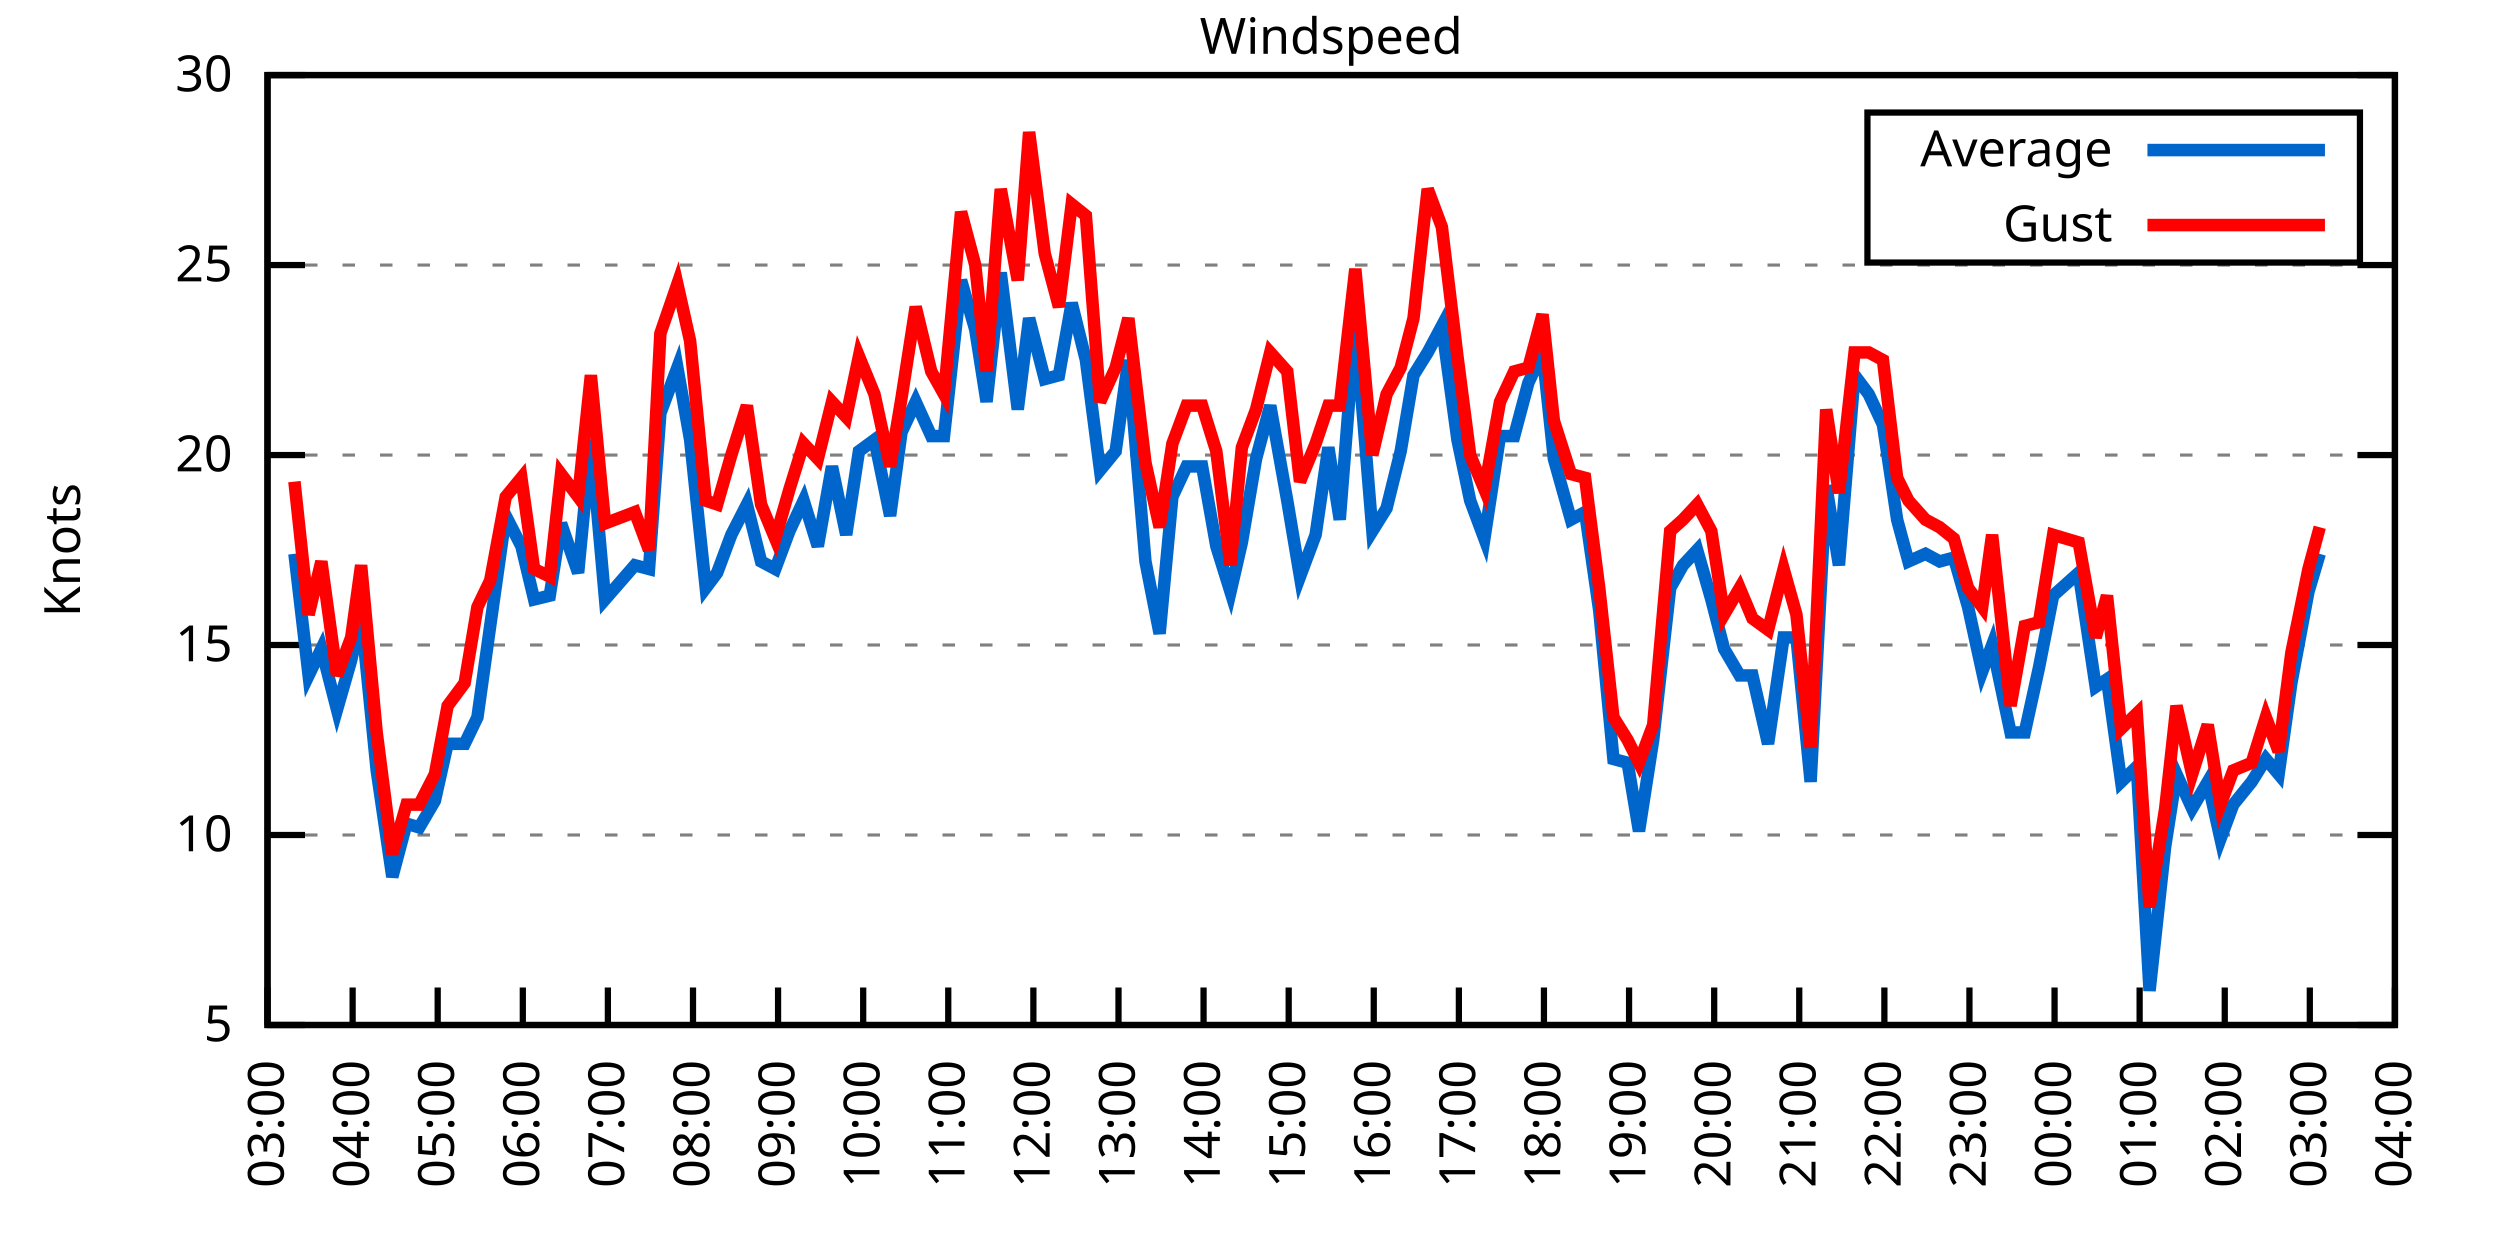
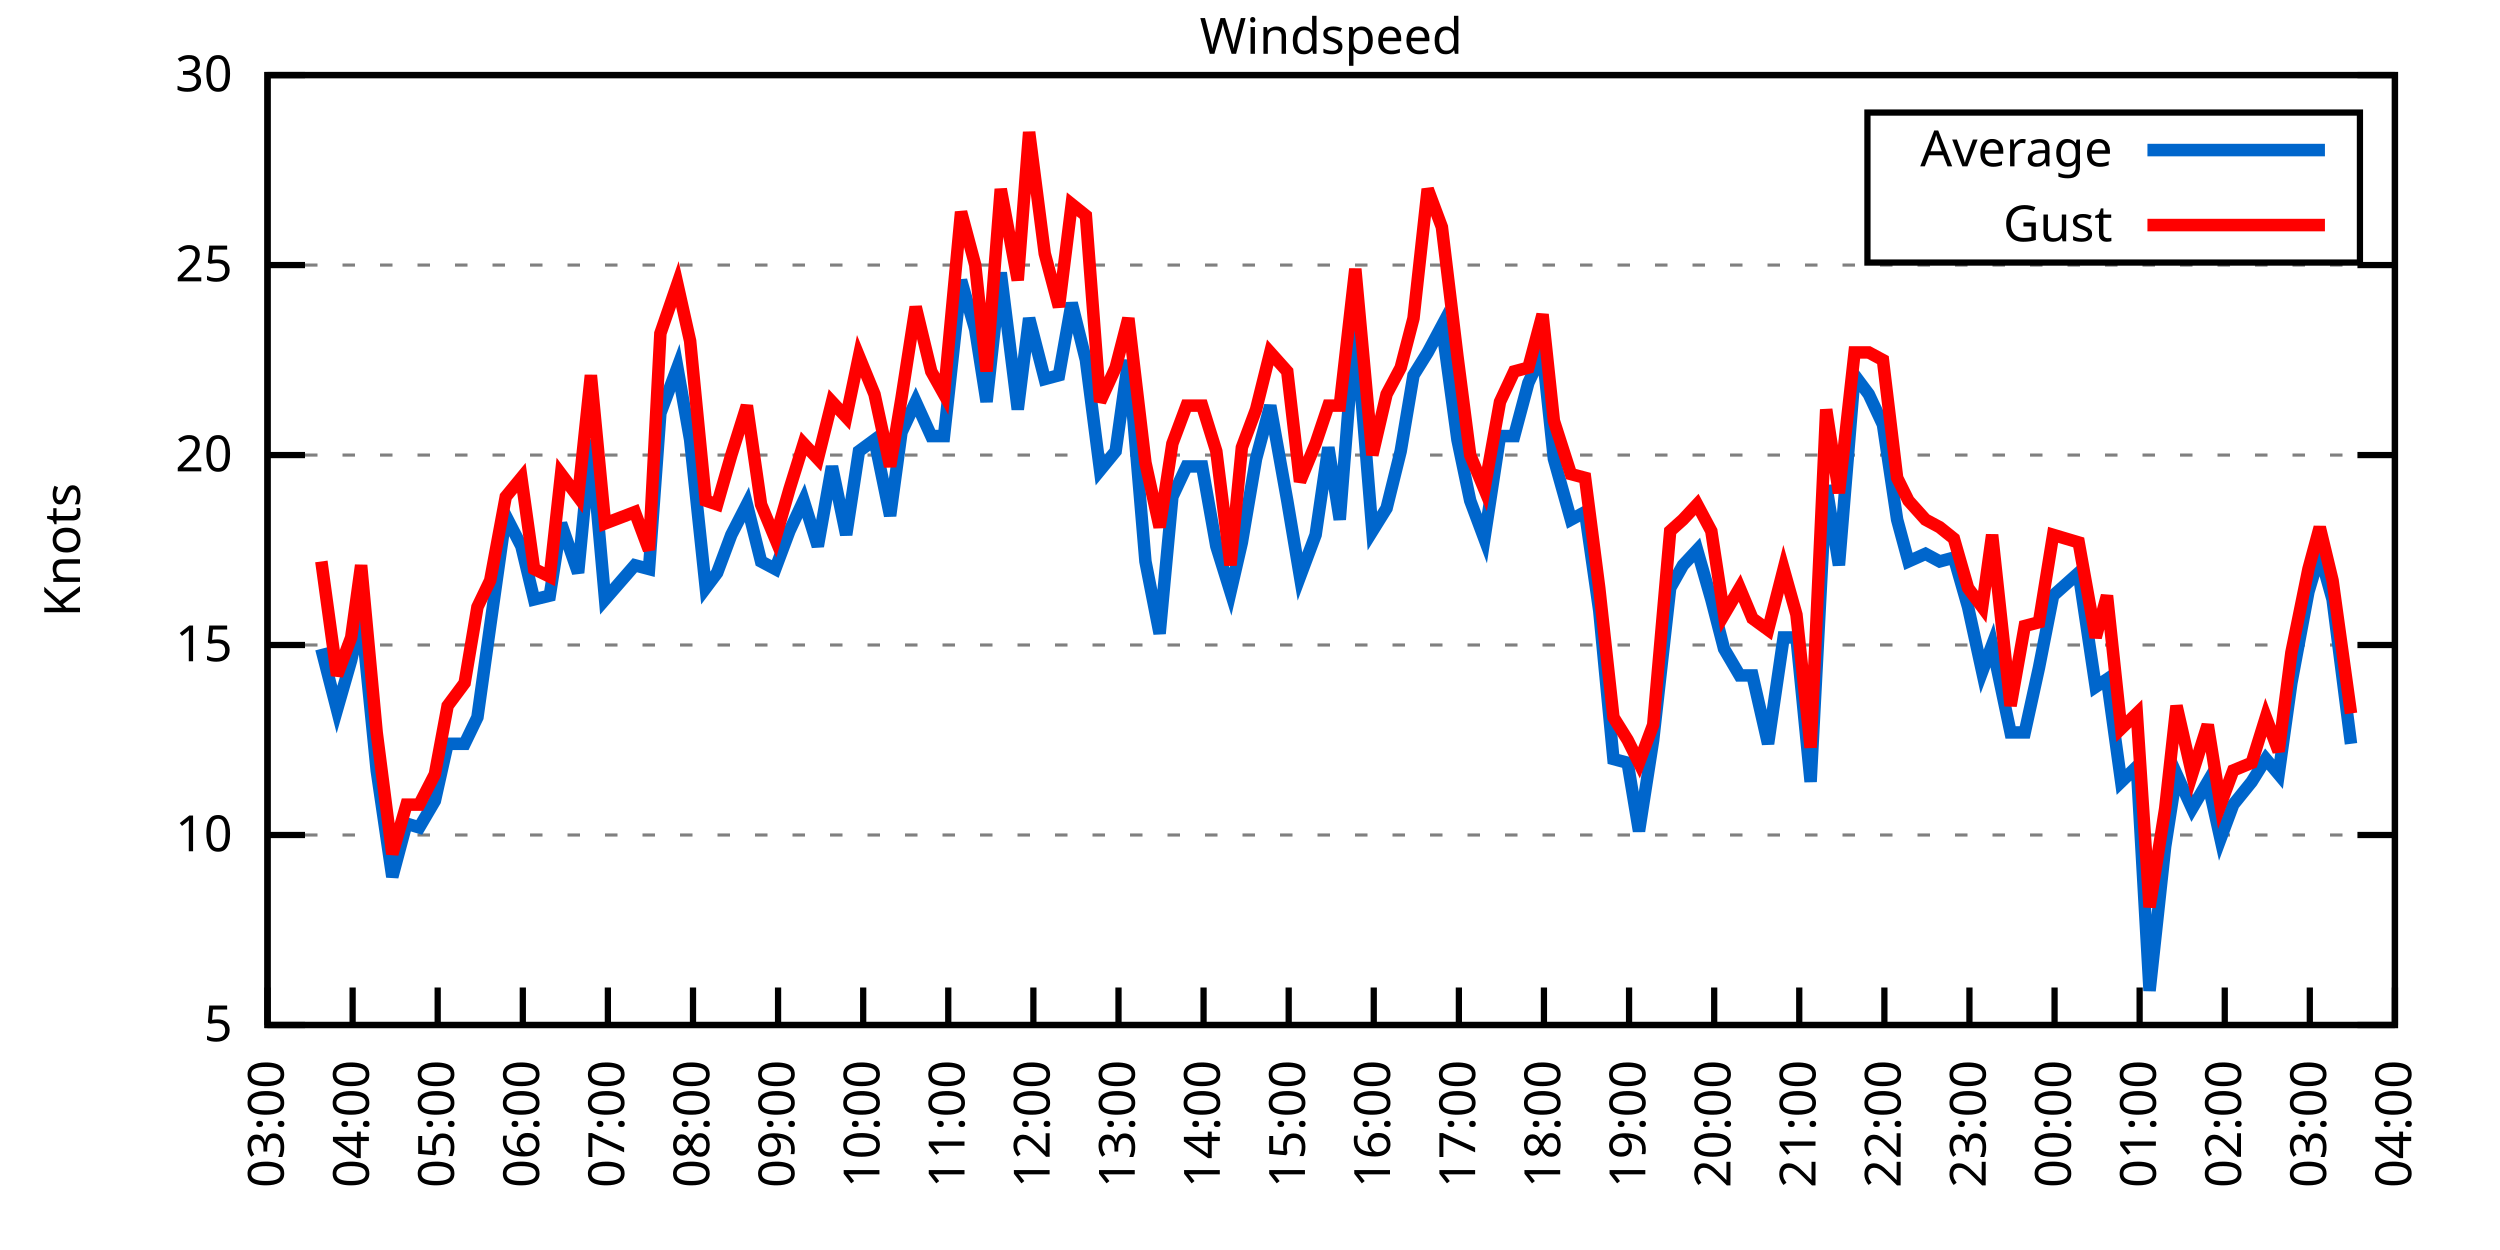
<svg xmlns="http://www.w3.org/2000/svg" xmlns:xlink="http://www.w3.org/1999/xlink" width="400" height="200" viewBox="0 0 400 200">
  <g id="gnuplot_canvas">
    <rect x="0" y="0" width="400" height="200" fill="none" />
    <defs>
      <circle id="gpDot" r="0.5" stroke-width="0.5" stroke="currentColor" />
      <path id="gpPt0" stroke-width="0.333" stroke="currentColor" d="M-1,0 h2 M0,-1 v2" />
      <path id="gpPt1" stroke-width="0.333" stroke="currentColor" d="M-1,-1 L1,1 M1,-1 L-1,1" />
      <path id="gpPt2" stroke-width="0.333" stroke="currentColor" d="M-1,0 L1,0 M0,-1 L0,1 M-1,-1 L1,1 M-1,1 L1,-1" />
      <rect id="gpPt3" stroke-width="0.333" stroke="currentColor" x="-1" y="-1" width="2" height="2" />
      <rect id="gpPt4" stroke-width="0.333" stroke="currentColor" fill="currentColor" x="-1" y="-1" width="2" height="2" />
      <circle id="gpPt5" stroke-width="0.333" stroke="currentColor" cx="0" cy="0" r="1" />
      <use xlink:href="#gpPt5" id="gpPt6" fill="currentColor" stroke="none" />
      <path id="gpPt7" stroke-width="0.333" stroke="currentColor" d="M0,-1.33 L-1.33,0.67 L1.33,0.67 z" />
      <use xlink:href="#gpPt7" id="gpPt8" fill="currentColor" stroke="none" />
      <use xlink:href="#gpPt7" id="gpPt9" stroke="currentColor" transform="rotate(180)" />
      <use xlink:href="#gpPt9" id="gpPt10" fill="currentColor" stroke="none" />
      <use xlink:href="#gpPt3" id="gpPt11" stroke="currentColor" transform="rotate(45)" />
      <use xlink:href="#gpPt11" id="gpPt12" fill="currentColor" stroke="none" />
      <path id="gpPt13" stroke-width="0.333" stroke="currentColor" d="M0,1.330 L1.265,0.411 L0.782,-1.067 L-0.782,-1.076 L-1.265,0.411 z" />
      <use xlink:href="#gpPt13" id="gpPt14" fill="currentColor" stroke="none" />
      <filter id="textbox" filterUnits="objectBoundingBox" x="0" y="0" height="1" width="1">
        <feFlood flood-color="white" flood-opacity="1" result="bgnd" />
        <feComposite in="SourceGraphic" in2="bgnd" operator="atop" />
      </filter>
      <filter id="greybox" filterUnits="objectBoundingBox" x="0" y="0" height="1" width="1">
        <feFlood flood-color="lightgrey" flood-opacity="1" result="grey" />
        <feComposite in="SourceGraphic" in2="grey" operator="atop" />
      </filter>
    </defs>
    <g fill="none" color="white" stroke="currentColor" stroke-width="1.00" stroke-linecap="butt" stroke-linejoin="miter">
</g>
    <g fill="none" color="black" stroke="currentColor" stroke-width="1.00" stroke-linecap="butt" stroke-linejoin="miter">
      <g stroke="none" shape-rendering="crispEdges">
        <polygon fill="rgb(255, 255, 255)" points="42.80,164.00 383.18,164.00 383.18,12.02 42.80,12.02 " />
      </g>
    </g>
    <g fill="none" color="black" stroke="currentColor" stroke-width="1.00" stroke-linecap="butt" stroke-linejoin="miter">
</g>
    <g fill="none" color="black" stroke="black" stroke-width="0.50" stroke-linecap="butt" stroke-linejoin="miter">
</g>
    <g fill="none" color="gray" stroke="currentColor" stroke-width="0.50" stroke-linecap="butt" stroke-linejoin="miter">
      <path stroke="gray" stroke-dasharray="2,4" class="gridline" d="M42.80,164.00 L383.19,164.00  " />
    </g>
    <g fill="none" color="gray" stroke="gray" stroke-width="1.00" stroke-linecap="butt" stroke-linejoin="miter">
</g>
    <g fill="none" color="black" stroke="currentColor" stroke-width="1.00" stroke-linecap="butt" stroke-linejoin="miter">
      <path stroke="black" d="M42.80,164.00 L48.80,164.00 M383.19,164.00 L377.19,164.00  " />
      <g transform="translate(37.20,166.60)" stroke="none" fill="black" font-family="Sans" font-size="8.00" text-anchor="end">
        <text>
          <tspan font-family="Sans"> 5</tspan>
        </text>
      </g>
    </g>
    <g fill="none" color="black" stroke="currentColor" stroke-width="1.00" stroke-linecap="butt" stroke-linejoin="miter">
</g>
    <g fill="none" color="black" stroke="black" stroke-width="0.50" stroke-linecap="butt" stroke-linejoin="miter">
</g>
    <g fill="none" color="gray" stroke="currentColor" stroke-width="0.50" stroke-linecap="butt" stroke-linejoin="miter">
      <path stroke="gray" stroke-dasharray="2,4" class="gridline" d="M42.80,133.60 L383.19,133.60  " />
    </g>
    <g fill="none" color="gray" stroke="gray" stroke-width="1.00" stroke-linecap="butt" stroke-linejoin="miter">
</g>
    <g fill="none" color="black" stroke="currentColor" stroke-width="1.00" stroke-linecap="butt" stroke-linejoin="miter">
      <path stroke="black" d="M42.80,133.60 L48.80,133.60 M383.19,133.60 L377.19,133.60  " />
      <g transform="translate(37.20,136.20)" stroke="none" fill="black" font-family="Sans" font-size="8.00" text-anchor="end">
        <text>
          <tspan font-family="Sans"> 10</tspan>
        </text>
      </g>
    </g>
    <g fill="none" color="black" stroke="currentColor" stroke-width="1.00" stroke-linecap="butt" stroke-linejoin="miter">
</g>
    <g fill="none" color="black" stroke="black" stroke-width="0.50" stroke-linecap="butt" stroke-linejoin="miter">
</g>
    <g fill="none" color="gray" stroke="currentColor" stroke-width="0.50" stroke-linecap="butt" stroke-linejoin="miter">
      <path stroke="gray" stroke-dasharray="2,4" class="gridline" d="M42.80,103.20 L383.19,103.20  " />
    </g>
    <g fill="none" color="gray" stroke="gray" stroke-width="1.00" stroke-linecap="butt" stroke-linejoin="miter">
</g>
    <g fill="none" color="black" stroke="currentColor" stroke-width="1.00" stroke-linecap="butt" stroke-linejoin="miter">
      <path stroke="black" d="M42.80,103.20 L48.80,103.20 M383.19,103.20 L377.19,103.20  " />
      <g transform="translate(37.20,105.80)" stroke="none" fill="black" font-family="Sans" font-size="8.00" text-anchor="end">
        <text>
          <tspan font-family="Sans"> 15</tspan>
        </text>
      </g>
    </g>
    <g fill="none" color="black" stroke="currentColor" stroke-width="1.00" stroke-linecap="butt" stroke-linejoin="miter">
</g>
    <g fill="none" color="black" stroke="black" stroke-width="0.50" stroke-linecap="butt" stroke-linejoin="miter">
</g>
    <g fill="none" color="gray" stroke="currentColor" stroke-width="0.50" stroke-linecap="butt" stroke-linejoin="miter">
      <path stroke="gray" stroke-dasharray="2,4" class="gridline" d="M42.80,72.81 L383.19,72.81  " />
    </g>
    <g fill="none" color="gray" stroke="gray" stroke-width="1.00" stroke-linecap="butt" stroke-linejoin="miter">
</g>
    <g fill="none" color="black" stroke="currentColor" stroke-width="1.00" stroke-linecap="butt" stroke-linejoin="miter">
      <path stroke="black" d="M42.80,72.81 L48.80,72.81 M383.19,72.81 L377.19,72.81  " />
      <g transform="translate(37.20,75.41)" stroke="none" fill="black" font-family="Sans" font-size="8.00" text-anchor="end">
        <text>
          <tspan font-family="Sans"> 20</tspan>
        </text>
      </g>
    </g>
    <g fill="none" color="black" stroke="currentColor" stroke-width="1.00" stroke-linecap="butt" stroke-linejoin="miter">
</g>
    <g fill="none" color="black" stroke="black" stroke-width="0.50" stroke-linecap="butt" stroke-linejoin="miter">
</g>
    <g fill="none" color="gray" stroke="currentColor" stroke-width="0.50" stroke-linecap="butt" stroke-linejoin="miter">
      <path stroke="gray" stroke-dasharray="2,4" class="gridline" d="M42.80,42.41 L383.19,42.41  " />
    </g>
    <g fill="none" color="gray" stroke="gray" stroke-width="1.00" stroke-linecap="butt" stroke-linejoin="miter">
</g>
    <g fill="none" color="black" stroke="currentColor" stroke-width="1.00" stroke-linecap="butt" stroke-linejoin="miter">
      <path stroke="black" d="M42.80,42.41 L48.80,42.41 M383.19,42.41 L377.19,42.41  " />
      <g transform="translate(37.20,45.01)" stroke="none" fill="black" font-family="Sans" font-size="8.00" text-anchor="end">
        <text>
          <tspan font-family="Sans"> 25</tspan>
        </text>
      </g>
    </g>
    <g fill="none" color="black" stroke="currentColor" stroke-width="1.00" stroke-linecap="butt" stroke-linejoin="miter">
</g>
    <g fill="none" color="black" stroke="black" stroke-width="0.50" stroke-linecap="butt" stroke-linejoin="miter">
</g>
    <g fill="none" color="gray" stroke="currentColor" stroke-width="0.50" stroke-linecap="butt" stroke-linejoin="miter">
      <path stroke="gray" stroke-dasharray="2,4" class="gridline" d="M42.80,12.01 L383.19,12.01  " />
    </g>
    <g fill="none" color="gray" stroke="gray" stroke-width="1.00" stroke-linecap="butt" stroke-linejoin="miter">
</g>
    <g fill="none" color="black" stroke="currentColor" stroke-width="1.00" stroke-linecap="butt" stroke-linejoin="miter">
      <path stroke="black" d="M42.80,12.01 L48.80,12.01 M383.19,12.01 L377.19,12.01  " />
      <g transform="translate(37.20,14.61)" stroke="none" fill="black" font-family="Sans" font-size="8.00" text-anchor="end">
        <text>
          <tspan font-family="Sans"> 30</tspan>
        </text>
      </g>
    </g>
    <g fill="none" color="black" stroke="currentColor" stroke-width="1.00" stroke-linecap="butt" stroke-linejoin="miter">
      <path stroke="black" d="M42.80,164.00 L42.80,158.00  " />
      <g transform="translate(45.40,169.60) rotate(270.00)" stroke="none" fill="black" font-family="Sans" font-size="8.00" text-anchor="end">
        <text>
          <tspan font-family="Sans">03:00</tspan>
        </text>
      </g>
    </g>
    <g fill="none" color="black" stroke="currentColor" stroke-width="1.00" stroke-linecap="butt" stroke-linejoin="miter">
      <path stroke="black" d="M56.42,164.00 L56.42,158.00  " />
      <g transform="translate(59.02,169.60) rotate(270.00)" stroke="none" fill="black" font-family="Sans" font-size="8.00" text-anchor="end">
        <text>
          <tspan font-family="Sans">04:00</tspan>
        </text>
      </g>
    </g>
    <g fill="none" color="black" stroke="currentColor" stroke-width="1.00" stroke-linecap="butt" stroke-linejoin="miter">
      <path stroke="black" d="M70.03,164.00 L70.03,158.00  " />
      <g transform="translate(72.63,169.60) rotate(270.00)" stroke="none" fill="black" font-family="Sans" font-size="8.00" text-anchor="end">
        <text>
          <tspan font-family="Sans">05:00</tspan>
        </text>
      </g>
    </g>
    <g fill="none" color="black" stroke="currentColor" stroke-width="1.00" stroke-linecap="butt" stroke-linejoin="miter">
      <path stroke="black" d="M83.65,164.00 L83.65,158.00  " />
      <g transform="translate(86.25,169.60) rotate(270.00)" stroke="none" fill="black" font-family="Sans" font-size="8.00" text-anchor="end">
        <text>
          <tspan font-family="Sans">06:00</tspan>
        </text>
      </g>
    </g>
    <g fill="none" color="black" stroke="currentColor" stroke-width="1.00" stroke-linecap="butt" stroke-linejoin="miter">
      <path stroke="black" d="M97.26,164.00 L97.26,158.00  " />
      <g transform="translate(99.86,169.60) rotate(270.00)" stroke="none" fill="black" font-family="Sans" font-size="8.00" text-anchor="end">
        <text>
          <tspan font-family="Sans">07:00</tspan>
        </text>
      </g>
    </g>
    <g fill="none" color="black" stroke="currentColor" stroke-width="1.00" stroke-linecap="butt" stroke-linejoin="miter">
      <path stroke="black" d="M110.88,164.00 L110.88,158.00  " />
      <g transform="translate(113.48,169.60) rotate(270.00)" stroke="none" fill="black" font-family="Sans" font-size="8.00" text-anchor="end">
        <text>
          <tspan font-family="Sans">08:00</tspan>
        </text>
      </g>
    </g>
    <g fill="none" color="black" stroke="currentColor" stroke-width="1.00" stroke-linecap="butt" stroke-linejoin="miter">
      <path stroke="black" d="M124.49,164.00 L124.49,158.00  " />
      <g transform="translate(127.09,169.60) rotate(270.00)" stroke="none" fill="black" font-family="Sans" font-size="8.00" text-anchor="end">
        <text>
          <tspan font-family="Sans">09:00</tspan>
        </text>
      </g>
    </g>
    <g fill="none" color="black" stroke="currentColor" stroke-width="1.00" stroke-linecap="butt" stroke-linejoin="miter">
      <path stroke="black" d="M138.11,164.00 L138.11,158.00  " />
      <g transform="translate(140.71,169.60) rotate(270.00)" stroke="none" fill="black" font-family="Sans" font-size="8.00" text-anchor="end">
        <text>
          <tspan font-family="Sans">10:00</tspan>
        </text>
      </g>
    </g>
    <g fill="none" color="black" stroke="currentColor" stroke-width="1.00" stroke-linecap="butt" stroke-linejoin="miter">
      <path stroke="black" d="M151.72,164.00 L151.72,158.00  " />
      <g transform="translate(154.32,169.60) rotate(270.00)" stroke="none" fill="black" font-family="Sans" font-size="8.00" text-anchor="end">
        <text>
          <tspan font-family="Sans">11:00</tspan>
        </text>
      </g>
    </g>
    <g fill="none" color="black" stroke="currentColor" stroke-width="1.00" stroke-linecap="butt" stroke-linejoin="miter">
      <path stroke="black" d="M165.34,164.00 L165.34,158.00  " />
      <g transform="translate(167.94,169.60) rotate(270.00)" stroke="none" fill="black" font-family="Sans" font-size="8.00" text-anchor="end">
        <text>
          <tspan font-family="Sans">12:00</tspan>
        </text>
      </g>
    </g>
    <g fill="none" color="black" stroke="currentColor" stroke-width="1.00" stroke-linecap="butt" stroke-linejoin="miter">
      <path stroke="black" d="M178.96,164.00 L178.96,158.00  " />
      <g transform="translate(181.56,169.60) rotate(270.00)" stroke="none" fill="black" font-family="Sans" font-size="8.00" text-anchor="end">
        <text>
          <tspan font-family="Sans">13:00</tspan>
        </text>
      </g>
    </g>
    <g fill="none" color="black" stroke="currentColor" stroke-width="1.00" stroke-linecap="butt" stroke-linejoin="miter">
      <path stroke="black" d="M192.57,164.00 L192.57,158.00  " />
      <g transform="translate(195.17,169.60) rotate(270.00)" stroke="none" fill="black" font-family="Sans" font-size="8.00" text-anchor="end">
        <text>
          <tspan font-family="Sans">14:00</tspan>
        </text>
      </g>
    </g>
    <g fill="none" color="black" stroke="currentColor" stroke-width="1.00" stroke-linecap="butt" stroke-linejoin="miter">
      <path stroke="black" d="M206.19,164.00 L206.19,158.00  " />
      <g transform="translate(208.79,169.60) rotate(270.00)" stroke="none" fill="black" font-family="Sans" font-size="8.00" text-anchor="end">
        <text>
          <tspan font-family="Sans">15:00</tspan>
        </text>
      </g>
    </g>
    <g fill="none" color="black" stroke="currentColor" stroke-width="1.00" stroke-linecap="butt" stroke-linejoin="miter">
      <path stroke="black" d="M219.80,164.00 L219.80,158.00  " />
      <g transform="translate(222.40,169.60) rotate(270.00)" stroke="none" fill="black" font-family="Sans" font-size="8.00" text-anchor="end">
        <text>
          <tspan font-family="Sans">16:00</tspan>
        </text>
      </g>
    </g>
    <g fill="none" color="black" stroke="currentColor" stroke-width="1.00" stroke-linecap="butt" stroke-linejoin="miter">
      <path stroke="black" d="M233.42,164.00 L233.42,158.00  " />
      <g transform="translate(236.02,169.60) rotate(270.00)" stroke="none" fill="black" font-family="Sans" font-size="8.00" text-anchor="end">
        <text>
          <tspan font-family="Sans">17:00</tspan>
        </text>
      </g>
    </g>
    <g fill="none" color="black" stroke="currentColor" stroke-width="1.00" stroke-linecap="butt" stroke-linejoin="miter">
      <path stroke="black" d="M247.03,164.00 L247.03,158.00  " />
      <g transform="translate(249.63,169.60) rotate(270.00)" stroke="none" fill="black" font-family="Sans" font-size="8.00" text-anchor="end">
        <text>
          <tspan font-family="Sans">18:00</tspan>
        </text>
      </g>
    </g>
    <g fill="none" color="black" stroke="currentColor" stroke-width="1.00" stroke-linecap="butt" stroke-linejoin="miter">
      <path stroke="black" d="M260.65,164.00 L260.65,158.00  " />
      <g transform="translate(263.25,169.60) rotate(270.00)" stroke="none" fill="black" font-family="Sans" font-size="8.00" text-anchor="end">
        <text>
          <tspan font-family="Sans">19:00</tspan>
        </text>
      </g>
    </g>
    <g fill="none" color="black" stroke="currentColor" stroke-width="1.00" stroke-linecap="butt" stroke-linejoin="miter">
      <path stroke="black" d="M274.27,164.00 L274.27,158.00  " />
      <g transform="translate(276.87,169.60) rotate(270.00)" stroke="none" fill="black" font-family="Sans" font-size="8.00" text-anchor="end">
        <text>
          <tspan font-family="Sans">20:00</tspan>
        </text>
      </g>
    </g>
    <g fill="none" color="black" stroke="currentColor" stroke-width="1.00" stroke-linecap="butt" stroke-linejoin="miter">
      <path stroke="black" d="M287.88,164.00 L287.88,158.00  " />
      <g transform="translate(290.48,169.60) rotate(270.00)" stroke="none" fill="black" font-family="Sans" font-size="8.00" text-anchor="end">
        <text>
          <tspan font-family="Sans">21:00</tspan>
        </text>
      </g>
    </g>
    <g fill="none" color="black" stroke="currentColor" stroke-width="1.00" stroke-linecap="butt" stroke-linejoin="miter">
      <path stroke="black" d="M301.50,164.00 L301.50,158.00  " />
      <g transform="translate(304.10,169.60) rotate(270.00)" stroke="none" fill="black" font-family="Sans" font-size="8.00" text-anchor="end">
        <text>
          <tspan font-family="Sans">22:00</tspan>
        </text>
      </g>
    </g>
    <g fill="none" color="black" stroke="currentColor" stroke-width="1.00" stroke-linecap="butt" stroke-linejoin="miter">
      <path stroke="black" d="M315.11,164.00 L315.11,158.00  " />
      <g transform="translate(317.71,169.60) rotate(270.00)" stroke="none" fill="black" font-family="Sans" font-size="8.00" text-anchor="end">
        <text>
          <tspan font-family="Sans">23:00</tspan>
        </text>
      </g>
    </g>
    <g fill="none" color="black" stroke="currentColor" stroke-width="1.00" stroke-linecap="butt" stroke-linejoin="miter">
      <path stroke="black" d="M328.73,164.00 L328.73,158.00  " />
      <g transform="translate(331.33,169.60) rotate(270.00)" stroke="none" fill="black" font-family="Sans" font-size="8.00" text-anchor="end">
        <text>
          <tspan font-family="Sans">00:00</tspan>
        </text>
      </g>
    </g>
    <g fill="none" color="black" stroke="currentColor" stroke-width="1.00" stroke-linecap="butt" stroke-linejoin="miter">
      <path stroke="black" d="M342.34,164.00 L342.34,158.00  " />
      <g transform="translate(344.94,169.60) rotate(270.00)" stroke="none" fill="black" font-family="Sans" font-size="8.00" text-anchor="end">
        <text>
          <tspan font-family="Sans">01:00</tspan>
        </text>
      </g>
    </g>
    <g fill="none" color="black" stroke="currentColor" stroke-width="1.00" stroke-linecap="butt" stroke-linejoin="miter">
      <path stroke="black" d="M355.96,164.00 L355.96,158.00  " />
      <g transform="translate(358.56,169.60) rotate(270.00)" stroke="none" fill="black" font-family="Sans" font-size="8.00" text-anchor="end">
        <text>
          <tspan font-family="Sans">02:00</tspan>
        </text>
      </g>
    </g>
    <g fill="none" color="black" stroke="currentColor" stroke-width="1.00" stroke-linecap="butt" stroke-linejoin="miter">
      <path stroke="black" d="M369.57,164.00 L369.57,158.00  " />
      <g transform="translate(372.17,169.60) rotate(270.00)" stroke="none" fill="black" font-family="Sans" font-size="8.00" text-anchor="end">
        <text>
          <tspan font-family="Sans">03:00</tspan>
        </text>
      </g>
    </g>
    <g fill="none" color="black" stroke="currentColor" stroke-width="1.00" stroke-linecap="butt" stroke-linejoin="miter">
      <path stroke="black" d="M383.19,164.00 L383.19,158.00  " />
      <g transform="translate(385.79,169.60) rotate(270.00)" stroke="none" fill="black" font-family="Sans" font-size="8.00" text-anchor="end">
        <text>
          <tspan font-family="Sans">04:00</tspan>
        </text>
      </g>
    </g>
    <g fill="none" color="black" stroke="currentColor" stroke-width="1.00" stroke-linecap="butt" stroke-linejoin="miter">
</g>
    <g fill="none" color="black" stroke="currentColor" stroke-width="1.00" stroke-linecap="butt" stroke-linejoin="miter">
      <path stroke="black" d="M42.80,12.01 L42.80,164.00 L383.19,164.00 L383.19,12.01 L42.80,12.01 Z  " />
    </g>
    <g fill="none" color="black" stroke="currentColor" stroke-width="1.00" stroke-linecap="butt" stroke-linejoin="miter">
</g>
    <g fill="none" color="black" stroke="currentColor" stroke-width="1.00" stroke-linecap="butt" stroke-linejoin="miter">
      <path stroke="black" d="M298.79,42.01 L298.79,18.01 L377.59,18.01 L377.59,42.01 L298.79,42.01 Z  " />
    </g>
    <g id="Windspeed_plot_1">
      <g fill="none" color="white" stroke="black" stroke-width="2.00" stroke-linecap="butt" stroke-linejoin="miter">
</g>
      <g fill="none" color="black" stroke="currentColor" stroke-width="2.00" stroke-linecap="butt" stroke-linejoin="miter">
        <g transform="translate(337.99,26.61)" stroke="none" fill="black" font-family="Sans" font-size="8.00" text-anchor="end">
          <text>
            <tspan font-family="Sans">Average</tspan>
          </text>
        </g>
      </g>
      <g fill="none" color="black" stroke="currentColor" stroke-width="2.00" stroke-linecap="butt" stroke-linejoin="miter">
-         <path stroke="rgb(  0, 102, 204)" d="M343.59,24.01 L371.99,24.01 M47.11,88.61 L49.38,108.07 L51.42,103.81 L53.92,113.54 L56.19,105.64 L57.78,98.34   L60.27,123.27 L62.77,140.29 L65.04,131.78 L67.08,132.39 L69.58,128.13 L71.62,119.01 L74.34,119.01 L76.39,114.76   L78.43,100.16 L80.92,82.53 L83.42,87.40 L85.46,95.91 L87.96,95.30 L89.77,83.75 L92.50,91.65 L94.54,70.37   L96.81,95.91 L101.57,90.44 L103.84,91.04 L105.66,66.12 L108.38,58.82 L110.42,70.37 L112.92,94.08 L114.74,91.65   L117.01,85.57 L119.50,80.71 L121.77,89.83 L124.04,91.04 L126.31,84.97 L128.58,80.10 L130.85,87.40 L133.12,74.63   L135.39,85.57 L137.43,72.20 L139.92,70.37 L142.42,82.53 L144.24,69.16 L146.51,64.29 L149.00,69.77 L151.04,69.77   L153.77,44.84 L156.04,52.74 L157.85,64.29 L160.12,43.62 L162.84,65.51 L164.66,50.92 L167.16,60.65 L169.43,60.04   L171.47,48.49 L173.74,57.61 L176.01,75.24 L178.50,72.20 L180.54,57.61 L183.27,89.83 L185.54,101.38 L187.58,79.49   L189.85,74.63 L192.34,74.63 L194.61,87.40 L196.88,94.69 L198.70,86.79 L200.97,73.41 L203.24,64.90 L205.96,80.10   L208.00,92.26 L210.50,85.57 L212.54,71.59 L214.36,83.14 L216.85,51.53 L219.58,84.97 L221.85,81.32 L224.11,72.20   L226.16,60.04 L228.43,56.39 L230.70,52.14 L233.19,70.37 L235.23,80.10 L237.50,86.18 L240.00,69.77 L242.27,69.77   L244.54,61.25 L246.81,56.39 L248.62,73.41 L251.35,83.14 L253.61,81.93 L255.88,97.73 L258.15,121.44 L260.42,122.05   L262.24,132.99 L264.51,118.40 L267.23,94.08 L269.27,90.44 L271.54,88.00 L273.81,95.91 L275.85,103.81 L278.35,108.07   L280.39,108.07 L282.89,119.01 L285.38,101.99 L287.43,101.99 L289.70,125.09 L292.19,77.67 L294.23,90.44 L296.73,60.04   L299.00,63.08 L301.27,67.94 L303.54,83.14 L305.35,89.83 L308.08,88.61 L310.35,89.83 L312.62,89.22 L314.89,97.12   L317.15,107.46 L318.74,103.20 L321.69,117.19 L323.96,117.19 L326.23,106.85 L328.50,95.30 L330.54,93.48 L332.59,91.65   L335.31,109.89 L337.12,108.68 L339.39,125.09 L341.89,122.66 L343.93,158.53 L346.43,135.43 L348.24,123.87 L350.74,129.35   L353.24,125.09 L355.28,134.21 L357.32,128.74 L360.27,125.09 L362.54,121.44 L364.58,123.87 L366.62,109.28 L369.35,94.69   L371.16,88.61  " />
+         <path stroke="rgb(  0, 102, 204)" d="M343.59,24.01 L371.99,24.01 M51.42,103.81 L53.92,113.54 L56.19,105.64 L57.78,98.34 L60.27,123.27 L62.77,140.29   L65.04,131.78 L67.08,132.39 L69.58,128.13 L71.62,119.01 L74.34,119.01 L76.39,114.76 L78.43,100.16 L80.92,82.53   L83.42,87.40 L85.46,95.91 L87.96,95.30 L89.77,83.75 L92.50,91.65 L94.54,70.37 L96.81,95.91 L101.57,90.44   L103.84,91.04 L105.66,66.12 L108.38,58.82 L110.42,70.37 L112.92,94.08 L114.74,91.65 L117.01,85.57 L119.50,80.71   L121.77,89.83 L124.04,91.04 L126.31,84.97 L128.58,80.10 L130.85,87.40 L133.12,74.63 L135.39,85.57 L137.43,72.20   L139.92,70.37 L142.42,82.53 L144.24,69.16 L146.51,64.29 L149.00,69.77 L151.04,69.77 L153.77,44.84 L156.04,52.74   L157.85,64.29 L160.12,43.62 L162.84,65.51 L164.66,50.92 L167.16,60.65 L169.43,60.04 L171.47,48.49 L173.74,57.61   L176.01,75.24 L178.50,72.20 L180.54,57.61 L183.27,89.83 L185.54,101.38 L187.58,79.49 L189.85,74.63 L192.34,74.63   L194.61,87.40 L196.88,94.69 L198.70,86.79 L200.97,73.41 L203.24,64.90 L205.96,80.10 L208.00,92.26 L210.50,85.57   L212.54,71.59 L214.36,83.14 L216.85,51.53 L219.58,84.97 L221.85,81.32 L224.11,72.20 L226.16,60.04 L228.43,56.39   L230.70,52.14 L233.19,70.37 L235.23,80.10 L237.50,86.18 L240.00,69.77 L242.27,69.77 L244.54,61.25 L246.81,56.39   L248.62,73.41 L251.35,83.14 L253.61,81.93 L255.88,97.73 L258.15,121.44 L260.42,122.05 L262.24,132.99 L264.51,118.40   L267.23,94.08 L269.27,90.44 L271.54,88.00 L273.81,95.91 L275.85,103.81 L278.35,108.07 L280.39,108.07 L282.89,119.01   L285.38,101.99 L287.43,101.99 L289.70,125.09 L292.19,77.67 L294.23,90.44 L296.73,60.04 L299.00,63.08 L301.27,67.94   L303.54,83.14 L305.35,89.83 L308.08,88.61 L310.35,89.83 L312.62,89.22 L314.89,97.12 L317.15,107.46 L318.74,103.20   L321.69,117.19 L323.96,117.19 L326.23,106.85 L328.50,95.30 L330.54,93.48 L332.59,91.65 L335.31,109.89 L337.12,108.68   L339.39,125.09 L341.89,122.66 L343.93,158.53 L346.43,135.43 L348.24,123.87 L350.74,129.35 L353.24,125.09 L355.28,134.21   L357.32,128.74 L360.27,125.09 L362.54,121.44 L364.58,123.87 L366.62,109.28 L369.35,94.69 L371.16,88.61 L373.21,95.91   L376.16,119.01  " />
      </g>
    </g>
    <g id="Windspeed_plot_2">
      <g fill="none" color="black" stroke="currentColor" stroke-width="2.00" stroke-linecap="butt" stroke-linejoin="miter">
        <g transform="translate(337.99,38.61)" stroke="none" fill="black" font-family="Sans" font-size="8.00" text-anchor="end">
          <text>
            <tspan font-family="Sans">Gust</tspan>
          </text>
        </g>
      </g>
      <g fill="none" color="black" stroke="currentColor" stroke-width="2.00" stroke-linecap="butt" stroke-linejoin="miter">
-         <path stroke="rgb(255,   0,   0)" d="M343.59,36.01 L371.99,36.01 M47.11,77.06 L49.38,98.34 L51.42,89.83 L53.92,108.07 L56.19,101.99 L57.78,90.44   L60.27,117.19 L62.77,136.64 L65.04,128.74 L67.08,128.74 L69.58,123.87 L71.62,112.93 L74.34,109.28 L76.39,97.12   L78.43,92.87 L80.92,79.49 L83.42,76.45 L85.46,91.04 L87.96,92.26 L89.77,75.85 L92.50,79.49 L94.54,60.04   L96.81,83.75 L101.57,81.93 L103.84,88.00 L105.66,53.35 L108.38,45.45 L110.42,54.57 L112.92,80.10 L114.74,80.71   L117.01,72.81 L119.50,64.90 L121.77,80.71 L124.04,86.18 L126.31,78.28 L128.58,70.98 L130.85,73.41 L133.12,64.29   L135.39,66.73 L137.43,57.00 L139.92,63.08 L142.42,74.63 L144.24,63.69 L146.51,49.10 L149.00,59.43 L151.04,63.08   L153.77,33.90 L156.04,42.41 L157.85,59.43 L160.12,30.25 L162.84,44.84 L164.66,21.13 L167.16,40.58 L169.43,49.10   L171.47,32.68 L173.74,34.50 L176.01,64.29 L178.50,58.82 L180.54,50.92 L183.27,74.02 L185.54,84.36 L187.58,70.98   L189.85,64.90 L192.34,64.90 L194.61,72.20 L196.88,90.44 L198.70,71.59 L200.97,65.51 L203.24,56.39 L205.96,59.43   L208.00,77.06 L210.50,70.98 L212.54,64.90 L214.36,64.90 L216.85,43.02 L219.58,72.81 L221.85,63.08 L224.11,58.82   L226.16,50.92 L228.43,30.25 L230.70,36.33 L233.19,57.00 L235.23,72.81 L237.50,78.28 L240.00,64.29 L242.27,59.43   L244.54,58.82 L246.81,50.31 L248.62,67.33 L251.35,75.85 L253.61,76.45 L255.88,94.08 L258.15,114.76 L260.42,118.40   L262.24,122.05 L264.51,115.97 L267.23,84.97 L269.27,83.14 L271.54,80.71 L273.81,84.97 L275.85,98.34 L278.35,94.08   L280.39,98.95 L282.89,100.77 L285.38,91.04 L287.43,98.34 L289.70,119.62 L292.19,65.51 L294.23,78.89 L296.73,56.39   L299.00,56.39 L301.27,57.61 L303.54,76.45 L305.35,80.10 L308.08,83.14 L310.35,84.36 L312.62,86.18 L314.89,94.08   L317.15,97.12 L318.74,85.57 L321.69,112.93 L323.96,100.16 L326.23,99.56 L328.50,85.57 L330.54,86.18 L332.59,86.79   L335.31,101.99 L337.12,95.30 L339.39,116.58 L341.89,114.15 L343.93,145.15 L346.43,129.35 L348.24,112.93 L350.74,123.87   L353.24,115.97 L355.28,128.74 L357.32,123.27 L360.27,122.05 L362.54,114.76 L364.58,120.23 L366.62,104.42 L369.35,91.04   L371.16,84.36  " />
+         <path stroke="rgb(255,   0,   0)" d="M343.59,36.01 L371.99,36.01 M51.42,89.83 L53.92,108.07 L56.19,101.99 L57.78,90.44 L60.27,117.19 L62.77,136.64   L65.04,128.74 L67.08,128.74 L69.58,123.87 L71.62,112.93 L74.34,109.28 L76.39,97.12 L78.43,92.87 L80.92,79.49   L83.42,76.45 L85.46,91.04 L87.96,92.26 L89.77,75.85 L92.50,79.49 L94.54,60.04 L96.81,83.75 L101.57,81.93   L103.84,88.00 L105.66,53.35 L108.38,45.45 L110.42,54.57 L112.92,80.10 L114.74,80.71 L117.01,72.81 L119.50,64.90   L121.77,80.71 L124.04,86.18 L126.31,78.28 L128.58,70.98 L130.85,73.41 L133.12,64.29 L135.39,66.73 L137.43,57.00   L139.92,63.08 L142.42,74.63 L144.24,63.69 L146.51,49.10 L149.00,59.43 L151.04,63.08 L153.77,33.90 L156.04,42.41   L157.85,59.43 L160.12,30.25 L162.84,44.84 L164.66,21.13 L167.16,40.58 L169.43,49.10 L171.47,32.68 L173.74,34.50   L176.01,64.29 L178.50,58.82 L180.54,50.92 L183.27,74.02 L185.54,84.36 L187.58,70.98 L189.85,64.90 L192.34,64.90   L194.61,72.20 L196.88,90.44 L198.70,71.59 L200.97,65.51 L203.24,56.39 L205.96,59.43 L208.00,77.06 L210.50,70.98   L212.54,64.90 L214.36,64.90 L216.85,43.02 L219.58,72.81 L221.85,63.08 L224.11,58.82 L226.16,50.92 L228.43,30.25   L230.70,36.33 L233.19,57.00 L235.23,72.81 L237.50,78.28 L240.00,64.29 L242.27,59.43 L244.54,58.82 L246.81,50.31   L248.62,67.33 L251.35,75.85 L253.61,76.45 L255.88,94.08 L258.15,114.76 L260.42,118.40 L262.24,122.05 L264.51,115.97   L267.23,84.97 L269.27,83.14 L271.54,80.71 L273.81,84.97 L275.85,98.34 L278.35,94.08 L280.39,98.95 L282.89,100.77   L285.38,91.04 L287.43,98.34 L289.70,119.62 L292.19,65.51 L294.23,78.89 L296.73,56.39 L299.00,56.39 L301.27,57.61   L303.54,76.45 L305.35,80.10 L308.08,83.14 L310.35,84.36 L312.62,86.18 L314.89,94.08 L317.15,97.12 L318.74,85.57   L321.69,112.93 L323.96,100.16 L326.23,99.56 L328.50,85.57 L330.54,86.18 L332.59,86.79 L335.31,101.99 L337.12,95.30   L339.39,116.58 L341.89,114.15 L343.93,145.15 L346.43,129.35 L348.24,112.93 L350.74,123.87 L353.24,115.97 L355.28,128.74   L357.32,123.27 L360.27,122.05 L362.54,114.76 L364.58,120.23 L366.62,104.42 L369.35,91.04 L371.16,84.36 L373.21,92.87   L376.16,114.15  " />
      </g>
    </g>
    <g fill="none" color="black" stroke="currentColor" stroke-width="2.00" stroke-linecap="butt" stroke-linejoin="miter">
</g>
    <g fill="none" color="black" stroke="black" stroke-width="1.00" stroke-linecap="butt" stroke-linejoin="miter">
</g>
    <g fill="none" color="black" stroke="currentColor" stroke-width="1.00" stroke-linecap="butt" stroke-linejoin="miter">
      <path stroke="black" d="M42.80,12.01 L42.80,164.00 L383.19,164.00 L383.19,12.01 L42.80,12.01 Z  " />
      <g transform="translate(12.80,88.01) rotate(270.00)" stroke="none" fill="black" font-family="Sans" font-size="8.00" text-anchor="middle">
        <text>
          <tspan font-family="Sans">Knots</tspan>
        </text>
      </g>
    </g>
    <g fill="none" color="black" stroke="currentColor" stroke-width="1.00" stroke-linecap="butt" stroke-linejoin="miter">
</g>
    <g fill="none" color="black" stroke="currentColor" stroke-width="1.00" stroke-linecap="butt" stroke-linejoin="miter">
      <g transform="translate(212.99,8.61)" stroke="none" fill="black" font-family="Sans" font-size="8.00" text-anchor="middle">
        <text>
          <tspan font-family="Sans">Windspeed</tspan>
        </text>
      </g>
    </g>
    <g fill="none" color="black" stroke="currentColor" stroke-width="1.00" stroke-linecap="butt" stroke-linejoin="miter">
</g>
  </g>
</svg>
